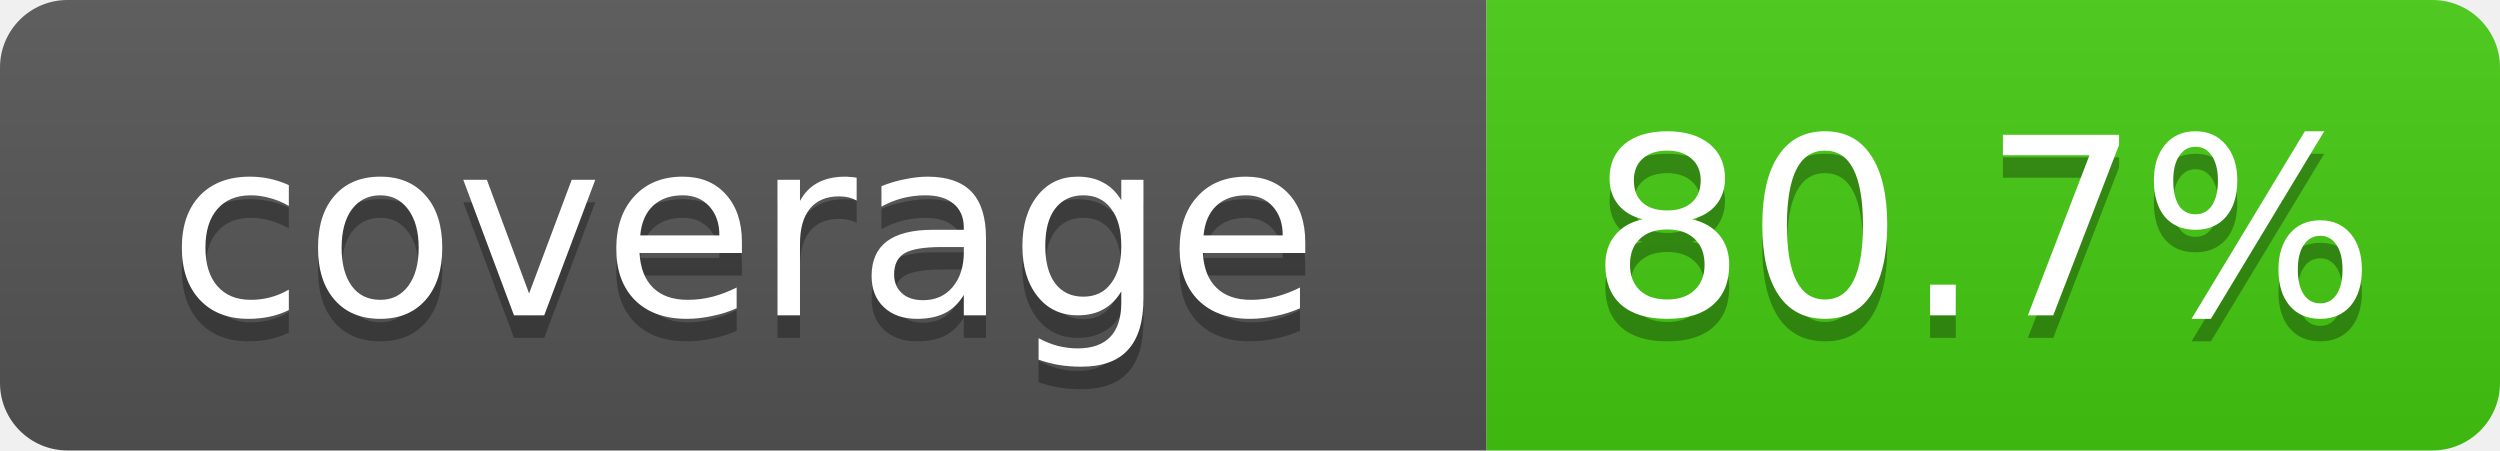
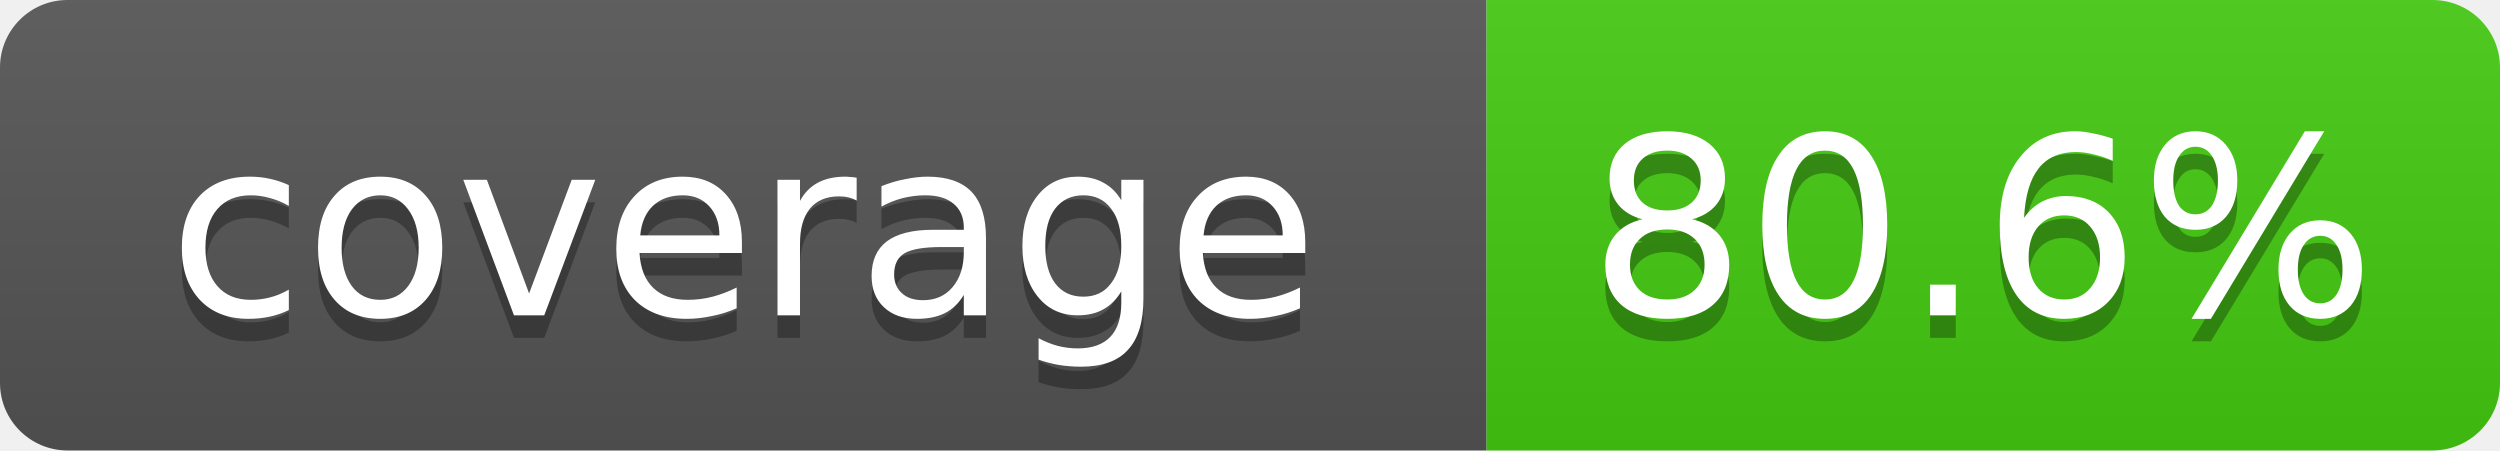
- <svg xmlns="http://www.w3.org/2000/svg" width="111" height="20" role="img" aria-label="coverage: 80.7%">
+ <svg xmlns="http://www.w3.org/2000/svg" width="111" height="20" role="img" aria-label="coverage: 80.6%">
  <linearGradient id="s" x2="0" y2="100%">
    <stop offset="0" stop-color="#bbb" stop-opacity=".1" />
    <stop offset="1" stop-opacity=".1" />
  </linearGradient>
  <clipPath id="r">
    <rect width="111" height="20" rx="3" fill="#fff" />
  </clipPath>
  <g clip-path="url(#r)">
    <rect width="66" height="20" fill="#555" />
    <rect x="66" width="45" height="20" fill="#4c1" />
    <rect width="111" height="20" fill="url(#s)" />
  </g>
  <g fill="#fff" text-anchor="middle" font-family="Verdana,DejaVu Sans,Geneva,sans-serif" font-size="11">
    <text x="33" y="15" fill="#010101" fill-opacity=".3">coverage</text>
    <text x="33" y="14">coverage</text>
-     <text x="88" y="15" fill="#010101" fill-opacity=".3">80.7%</text>
-     <text x="88" y="14">80.7%</text>
+     <text x="88" y="15" fill="#010101" fill-opacity=".3">80.6%</text>
+     <text x="88" y="14">80.6%</text>
  </g>
</svg>
